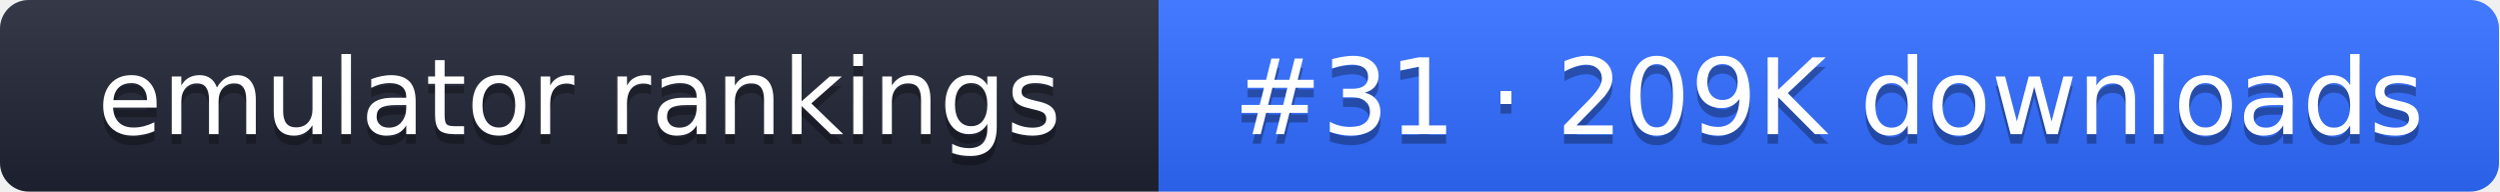
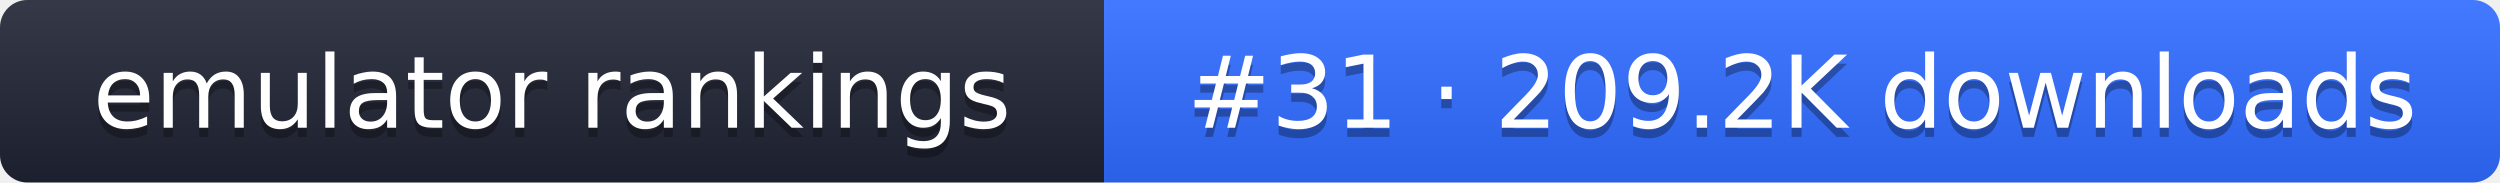
- <svg xmlns="http://www.w3.org/2000/svg" width="261" height="20" role="img" aria-label="emulator rankings: #31 · 209K downloads">
+ <svg xmlns="http://www.w3.org/2000/svg" width="274" height="20" role="img" aria-label="emulator rankings: #31 · 209.2K downloads">
  <linearGradient id="g" x2="0" y2="100%">
    <stop offset="0" stop-color="#fff" stop-opacity=".1" />
    <stop offset="1" stop-opacity=".1" />
  </linearGradient>
  <clipPath id="r">
-     <rect width="261" height="20" rx="3" fill="#fff" />
+     <rect width="274" height="20" rx="3" fill="#fff" />
  </clipPath>
  <g clip-path="url(#r)">
    <rect width="121" height="20" fill="#1f2433" />
-     <rect x="121" width="140" height="20" fill="#2f6bff" />
-     <rect width="261" height="20" fill="url(#g)" />
+     <rect x="121" width="153" height="20" fill="#2f6bff" />
+     <rect width="274" height="20" fill="url(#g)" />
  </g>
  <g fill="#fff" text-anchor="middle" font-family="Verdana,DejaVu Sans,sans-serif" font-size="11">
    <text x="60.5" y="15" fill="#010101" fill-opacity=".3">emulator rankings</text>
    <text x="60.5" y="14">emulator rankings</text>
-     <text x="191" y="15" fill="#010101" fill-opacity=".3">#31 · 209K downloads</text>
-     <text x="191" y="14">#31 · 209K downloads</text>
+     <text x="197.5" y="15" fill="#010101" fill-opacity=".3">#31 · 209.2K downloads</text>
+     <text x="197.5" y="14">#31 · 209.2K downloads</text>
  </g>
</svg>
